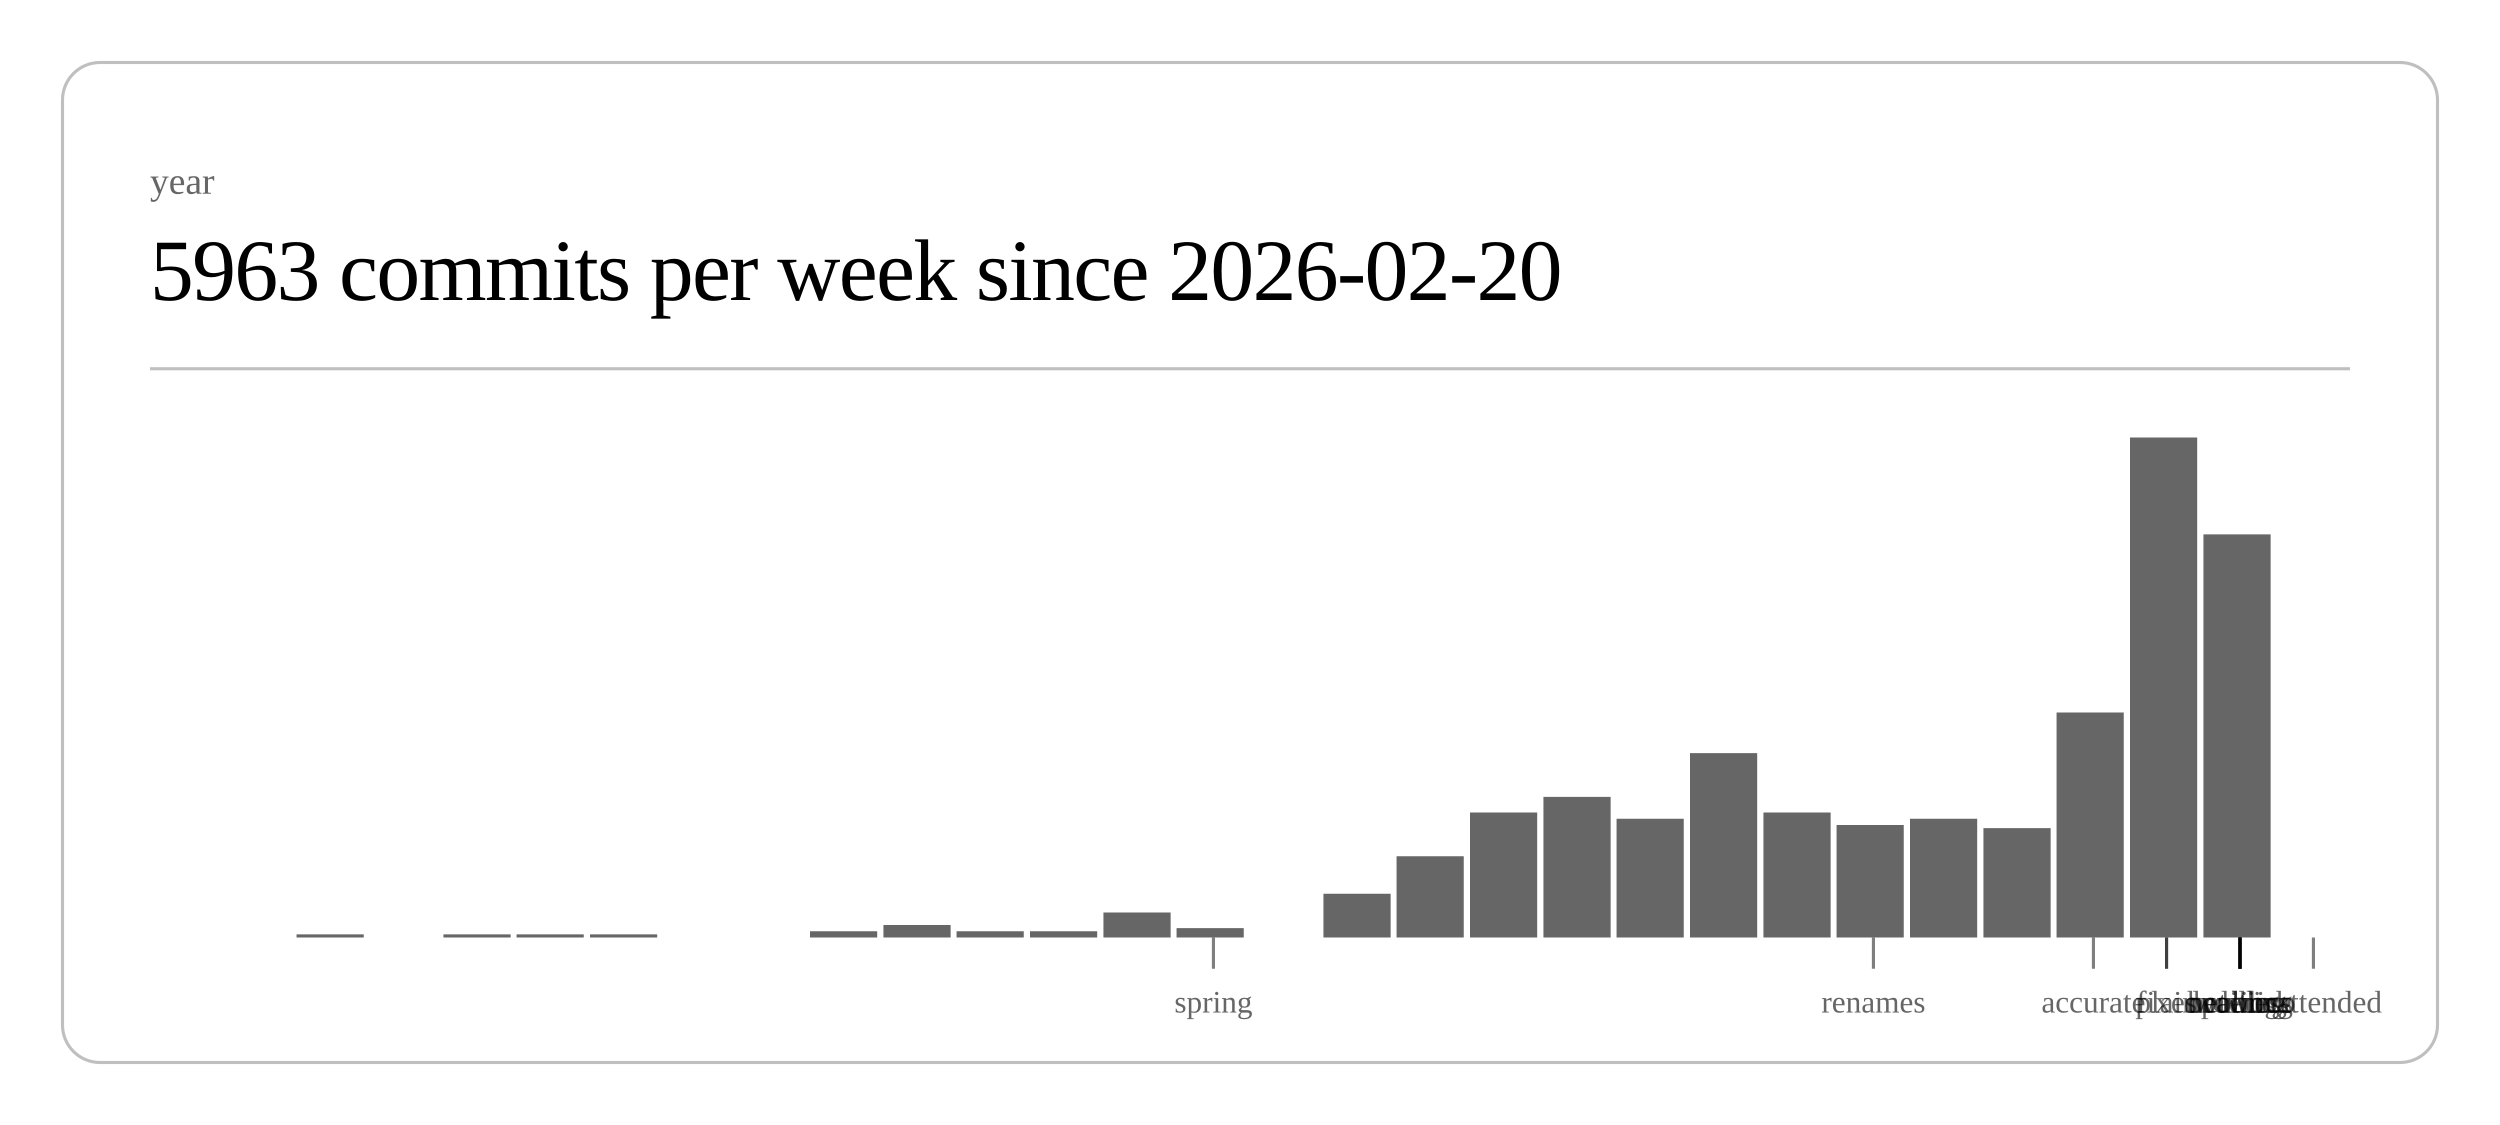
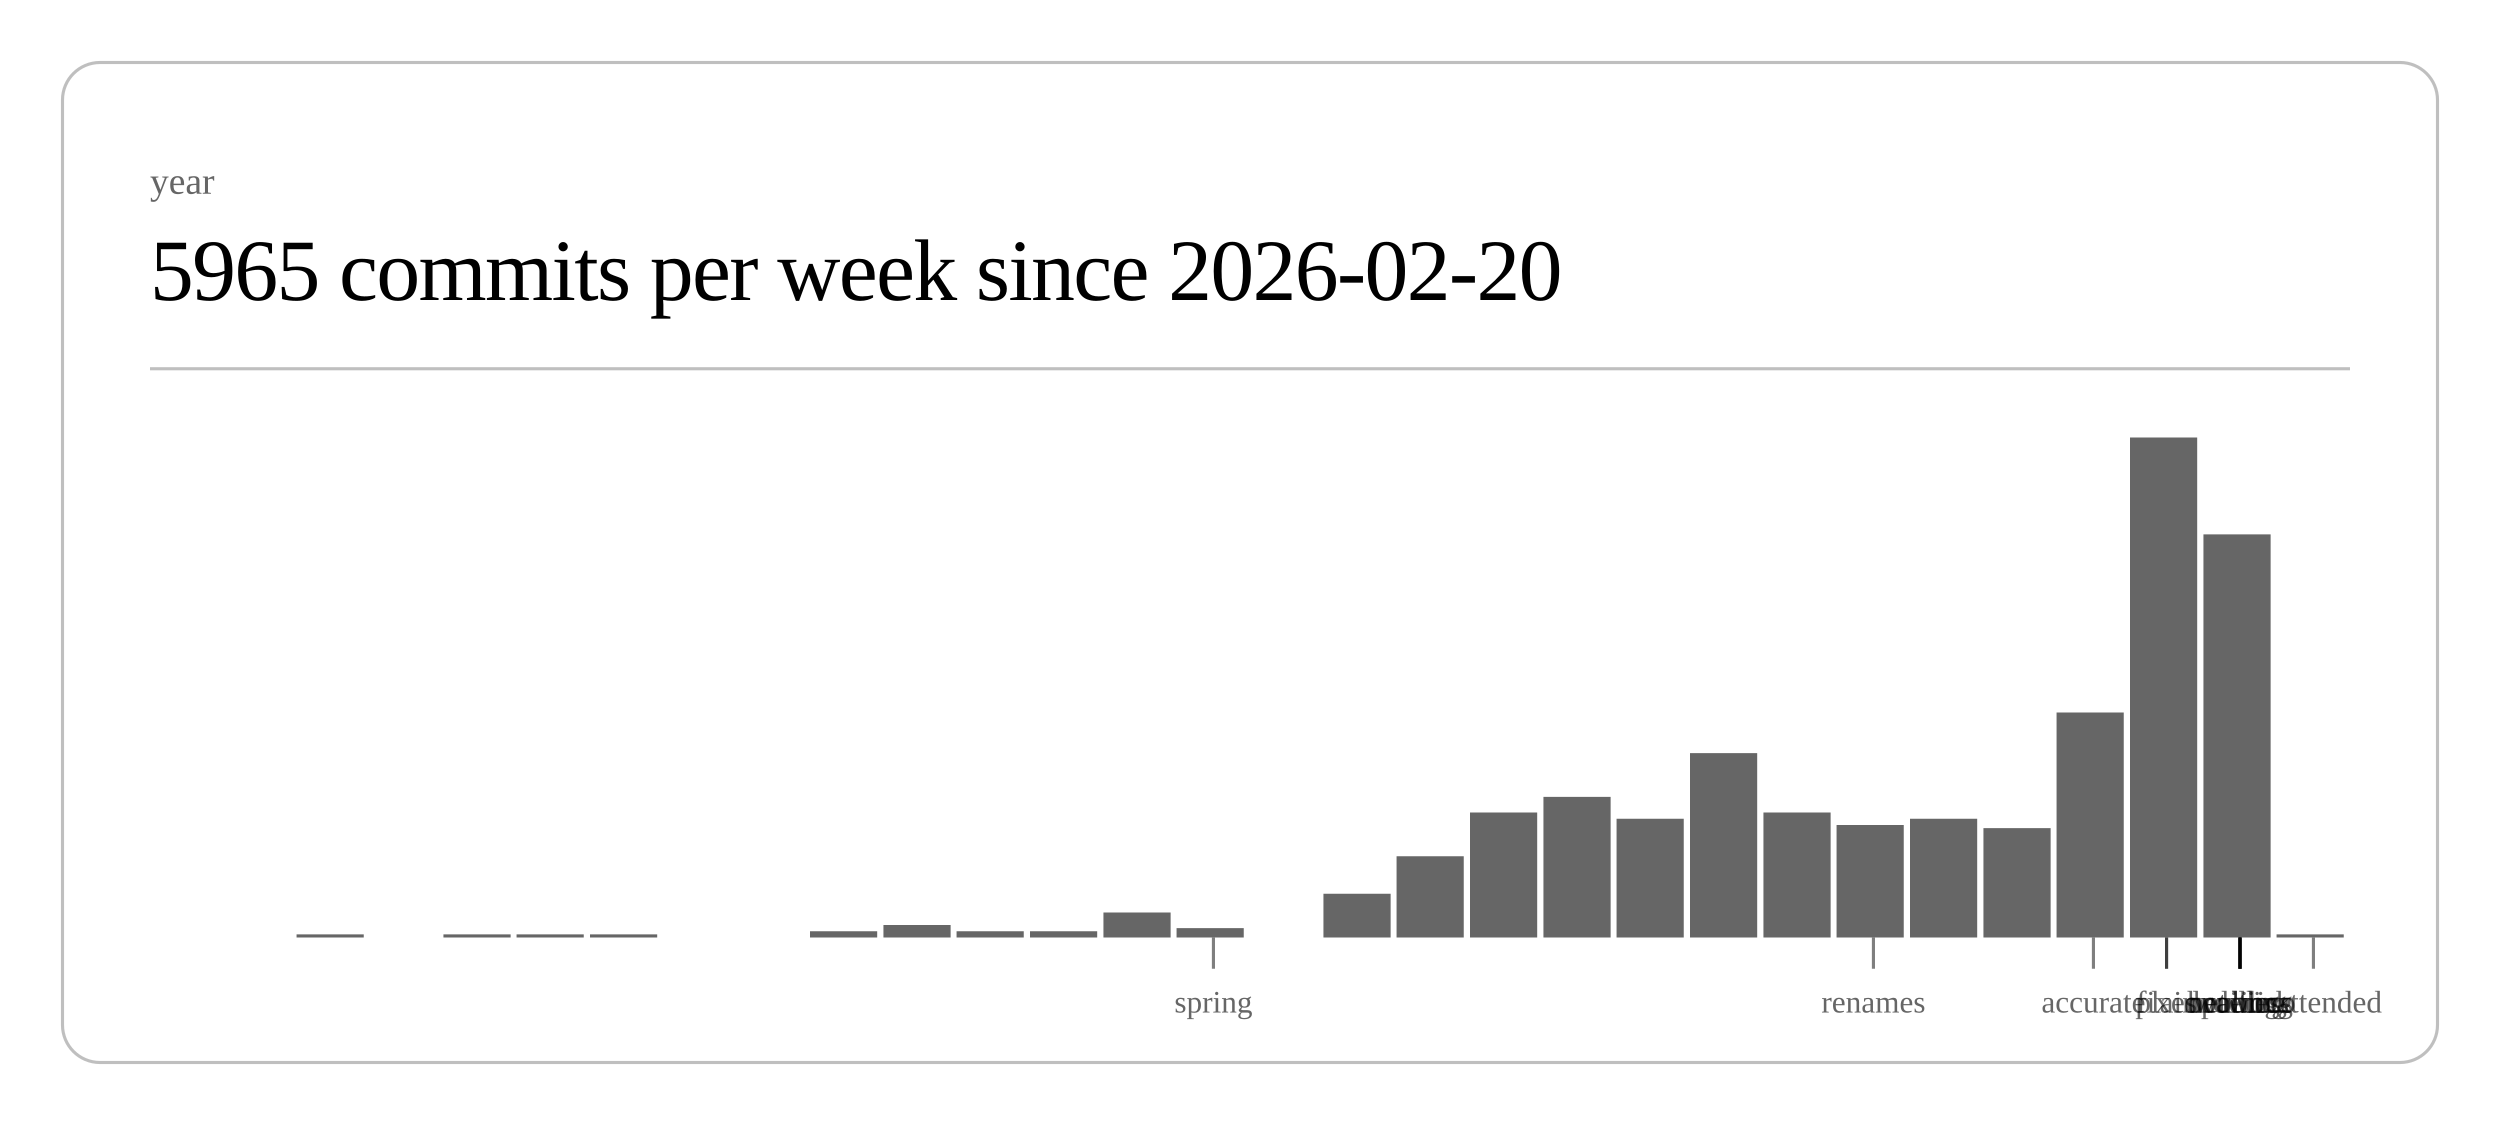
<svg xmlns="http://www.w3.org/2000/svg" class="post-header-svg" viewBox="0 0 800 360" width="800" height="360">
  <rect x="20" y="20" width="760" height="320" rx="12" ry="12" fill="none" stroke="currentColor" stroke-width="1" opacity="0.25" />
  <text fill="currentColor" x="48" y="62" font-size="12" opacity="0.6">year</text>
-   <text fill="currentColor" x="48" y="96" font-size="28" font-weight="300" letter-spacing="-0.5">5963 commits per week since 2026-02-20</text>
+   <text fill="currentColor" x="48" y="96" font-size="28" font-weight="300" letter-spacing="-0.5">5965 commits per week since 2026-02-20</text>
  <line stroke="currentColor" x1="48" y1="118" x2="752" y2="118" stroke-width="1" opacity="0.25" />
  <rect x="94.9" y="299" width="21.5" height="1" fill="currentColor" opacity="0.6" />
  <rect x="141.9" y="299" width="21.5" height="1" fill="currentColor" opacity="0.6" />
  <rect x="165.3" y="299" width="21.5" height="1" fill="currentColor" opacity="0.6" />
  <rect x="188.8" y="299" width="21.5" height="1" fill="currentColor" opacity="0.6" />
  <rect x="259.2" y="298" width="21.5" height="2" fill="currentColor" opacity="0.6" />
  <rect x="282.7" y="296" width="21.5" height="4" fill="currentColor" opacity="0.6" />
  <rect x="306.1" y="298" width="21.5" height="2" fill="currentColor" opacity="0.6" />
  <rect x="329.6" y="298" width="21.5" height="2" fill="currentColor" opacity="0.6" />
  <rect x="353.1" y="292" width="21.5" height="8" fill="currentColor" opacity="0.6" />
  <rect x="376.5" y="297" width="21.5" height="3" fill="currentColor" opacity="0.6" />
  <rect x="423.5" y="286" width="21.5" height="14" fill="currentColor" opacity="0.6" />
  <rect x="446.9" y="274" width="21.5" height="26" fill="currentColor" opacity="0.6" />
  <rect x="470.4" y="260" width="21.5" height="40" fill="currentColor" opacity="0.6" />
  <rect x="493.9" y="255" width="21.5" height="45" fill="currentColor" opacity="0.6" />
  <rect x="517.3" y="262" width="21.5" height="38" fill="currentColor" opacity="0.6" />
  <rect x="540.8" y="241" width="21.5" height="59" fill="currentColor" opacity="0.6" />
  <rect x="564.3" y="260" width="21.5" height="40" fill="currentColor" opacity="0.6" />
  <rect x="587.7" y="264" width="21.5" height="36" fill="currentColor" opacity="0.6" />
  <rect x="611.2" y="262" width="21.5" height="38" fill="currentColor" opacity="0.6" />
  <rect x="634.7" y="265" width="21.5" height="35" fill="currentColor" opacity="0.6" />
  <rect x="658.1" y="228" width="21.5" height="72" fill="currentColor" opacity="0.6" />
  <rect x="681.6" y="140" width="21.5" height="160" fill="currentColor" opacity="0.6" />
  <rect x="705.1" y="171" width="21.5" height="129" fill="currentColor" opacity="0.6" />
+   <rect x="728.5" y="299" width="21.5" height="1" fill="currentColor" opacity="0.6" />
  <line stroke="currentColor" x1="388.3" y1="300" x2="388.3" y2="310" stroke-width="1" opacity="0.5" />
  <text fill="currentColor" x="388.3" y="324" font-size="10" opacity="0.6" text-anchor="middle">spring</text>
  <line stroke="currentColor" x1="599.5" y1="300" x2="599.5" y2="310" stroke-width="1" opacity="0.5" />
  <text fill="currentColor" x="599.5" y="324" font-size="10" opacity="0.6" text-anchor="middle">renames</text>
  <line stroke="currentColor" x1="669.9" y1="300" x2="669.9" y2="310" stroke-width="1" opacity="0.5" />
  <text fill="currentColor" x="669.9" y="324" font-size="10" opacity="0.6" text-anchor="middle">accurate</text>
  <line stroke="currentColor" x1="693.3" y1="300" x2="693.3" y2="310" stroke-width="1" opacity="0.5" />
  <text fill="currentColor" x="693.3" y="324" font-size="10" opacity="0.6" text-anchor="middle">fixes</text>
  <line stroke="currentColor" x1="693.3" y1="300" x2="693.3" y2="310" stroke-width="1" opacity="0.5" />
  <text fill="currentColor" x="693.3" y="324" font-size="10" opacity="0.6" text-anchor="middle">plain</text>
  <line stroke="currentColor" x1="716.8" y1="300" x2="716.8" y2="310" stroke-width="1" opacity="0.5" />
  <text fill="currentColor" x="716.8" y="324" font-size="10" opacity="0.6" text-anchor="middle">duolingo</text>
  <line stroke="currentColor" x1="716.8" y1="300" x2="716.8" y2="310" stroke-width="1" opacity="0.5" />
  <text fill="currentColor" x="716.8" y="324" font-size="10" opacity="0.6" text-anchor="middle">ordering</text>
  <line stroke="currentColor" x1="716.8" y1="300" x2="716.8" y2="310" stroke-width="1" opacity="0.5" />
  <text fill="currentColor" x="716.8" y="324" font-size="10" opacity="0.6" text-anchor="middle">waiting</text>
  <line stroke="currentColor" x1="716.8" y1="300" x2="716.8" y2="310" stroke-width="1" opacity="0.5" />
  <text fill="currentColor" x="716.8" y="324" font-size="10" opacity="0.6" text-anchor="middle">public</text>
  <line stroke="currentColor" x1="716.8" y1="300" x2="716.8" y2="310" stroke-width="1" opacity="0.5" />
  <text fill="currentColor" x="716.8" y="324" font-size="10" opacity="0.6" text-anchor="middle">network</text>
  <line stroke="currentColor" x1="716.8" y1="300" x2="716.8" y2="310" stroke-width="1" opacity="0.5" />
  <text fill="currentColor" x="716.8" y="324" font-size="10" opacity="0.6" text-anchor="middle">headless</text>
  <line stroke="currentColor" x1="740.3" y1="300" x2="740.3" y2="310" stroke-width="1" opacity="0.5" />
  <text fill="currentColor" x="740.3" y="324" font-size="10" opacity="0.6" text-anchor="middle">unattended</text>
</svg>
